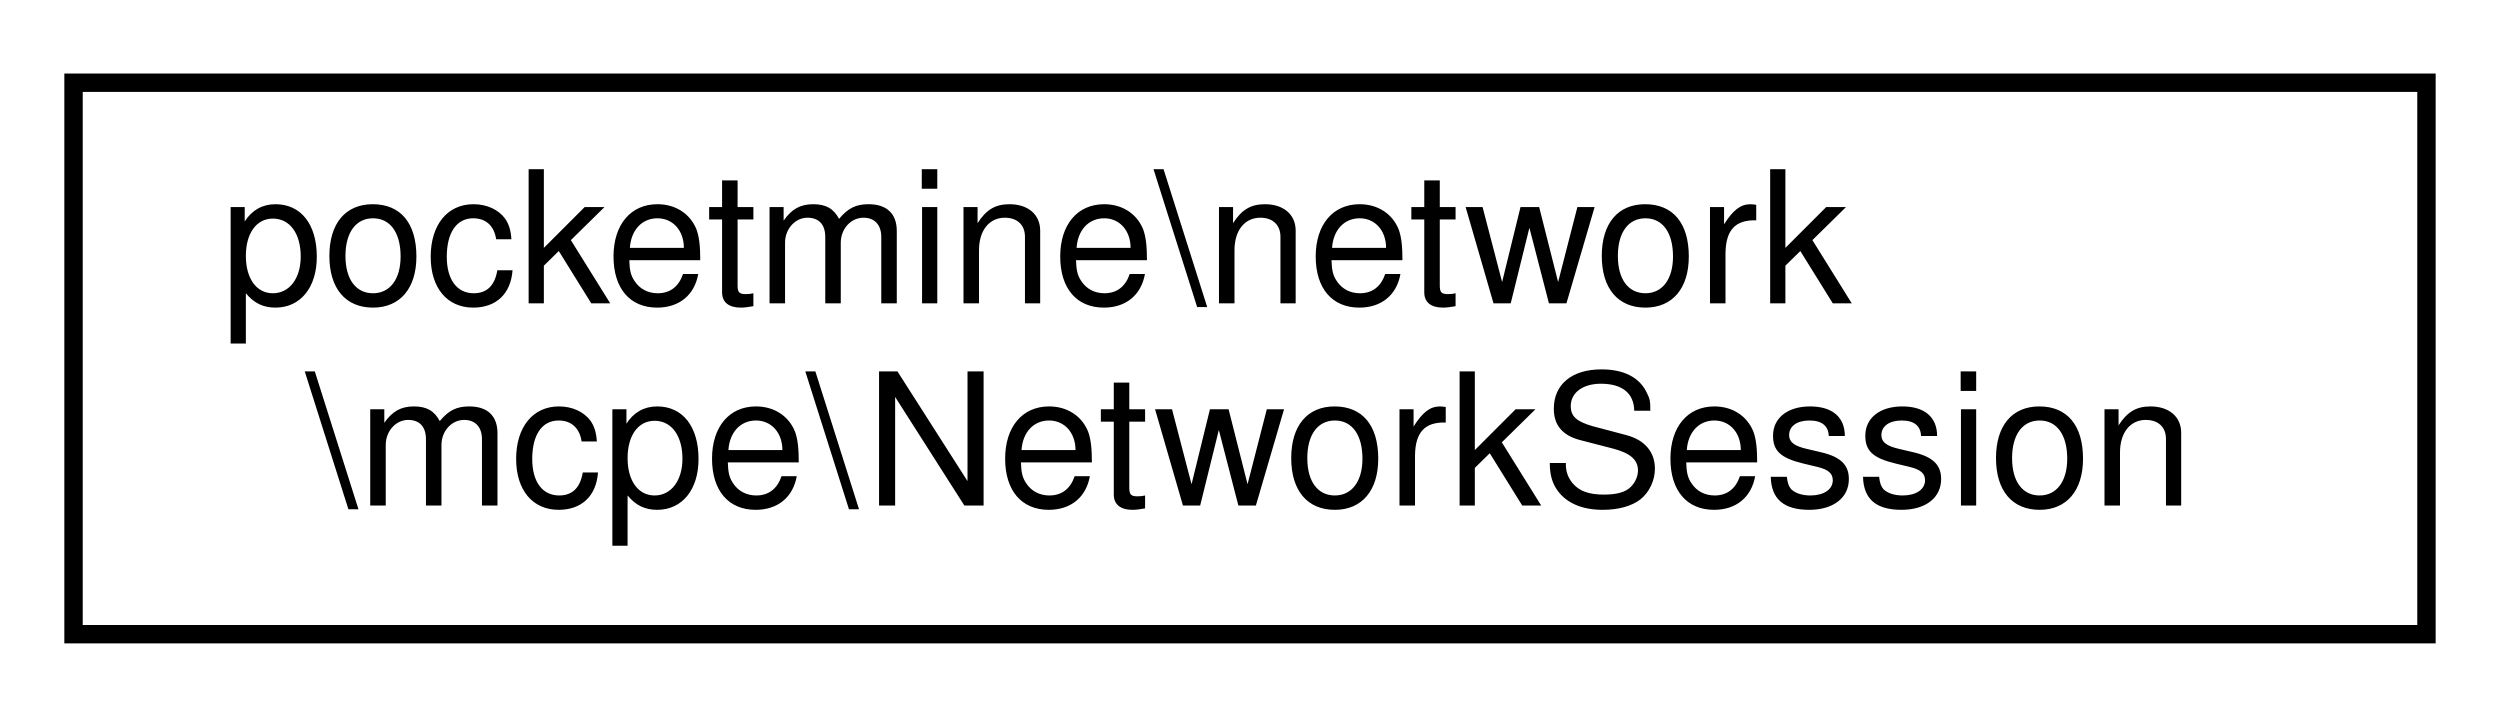
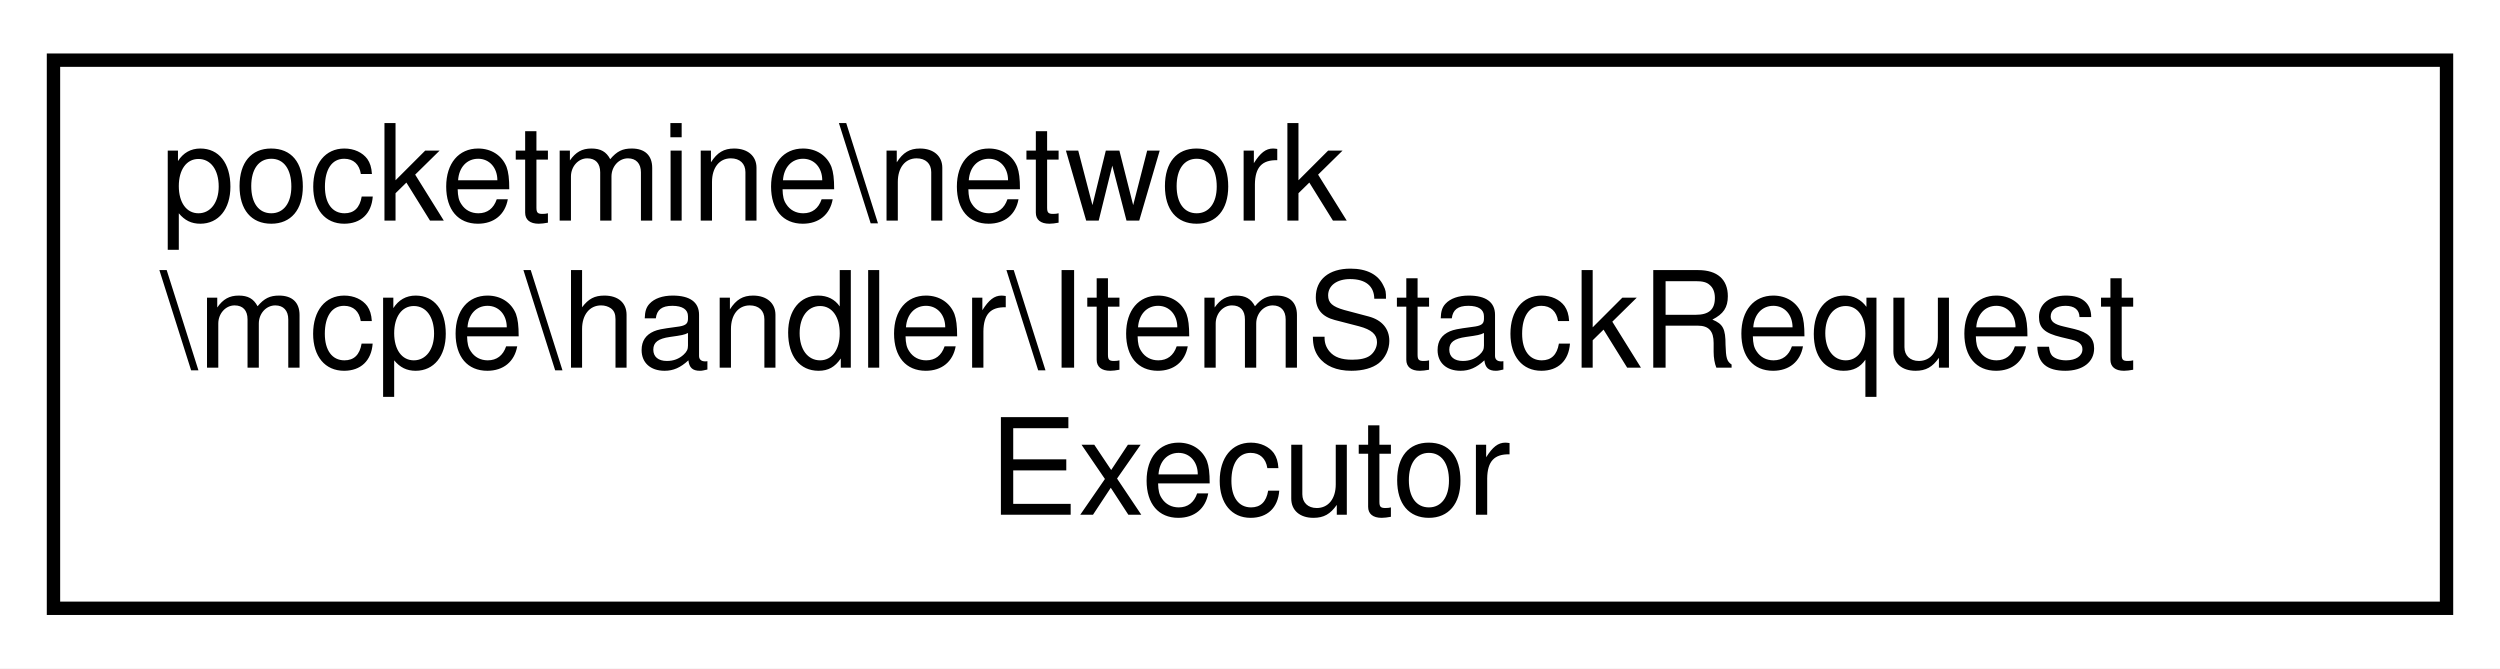
- <svg xmlns="http://www.w3.org/2000/svg" xmlns:xlink="http://www.w3.org/1999/xlink" width="136pt" height="39pt" viewBox="0.00 0.00 136.00 39.00">
-   <g id="graph0" class="graph" transform="scale(1 1) rotate(0) translate(4 35)">
-     <polygon fill="white" stroke="transparent" points="-4,4 -4,-35 132,-35 132,4 -4,4" />
+ <svg xmlns="http://www.w3.org/2000/svg" xmlns:xlink="http://www.w3.org/1999/xlink" width="187pt" height="50pt" viewBox="0.00 0.00 187.00 50.00">
+   <g id="graph0" class="graph" transform="scale(1 1) rotate(0) translate(4 46)">
+     <polygon fill="white" stroke="transparent" points="-4,4 -4,-46 183,-46 183,4 -4,4" />
    <g id="node1" class="node">
      <g id="a_node1">
-         <a xlink:href="de/d3a/classpocketmine_1_1network_1_1mcpe_1_1_network_session.html" target="_top" xlink:title=" ">
-           <polygon fill="white" stroke="black" points="0,-0.5 0,-30.5 128,-30.5 128,-0.5 0,-0.5" />
-           <text text-anchor="start" x="8" y="-18.5" font-family="Helvetica,sans-Serif" font-size="10.00">pocketmine\network</text>
-           <text text-anchor="middle" x="64" y="-7.5" font-family="Helvetica,sans-Serif" font-size="10.00">\mcpe\NetworkSession</text>
+         <a xlink:href="dd/d0a/classpocketmine_1_1network_1_1mcpe_1_1handler_1_1_item_stack_request_executor.html" target="_top" xlink:title=" ">
+           <polygon fill="white" stroke="black" points="0,-0.5 0,-41.5 179,-41.5 179,-0.5 0,-0.5" />
+           <text text-anchor="start" x="8" y="-29.5" font-family="Helvetica,sans-Serif" font-size="10.00">pocketmine\network</text>
+           <text text-anchor="start" x="8" y="-18.5" font-family="Helvetica,sans-Serif" font-size="10.00">\mcpe\handler\ItemStackRequest</text>
+           <text text-anchor="middle" x="89.5" y="-7.5" font-family="Helvetica,sans-Serif" font-size="10.00">Executor</text>
        </a>
      </g>
    </g>
  </g>
</svg>
